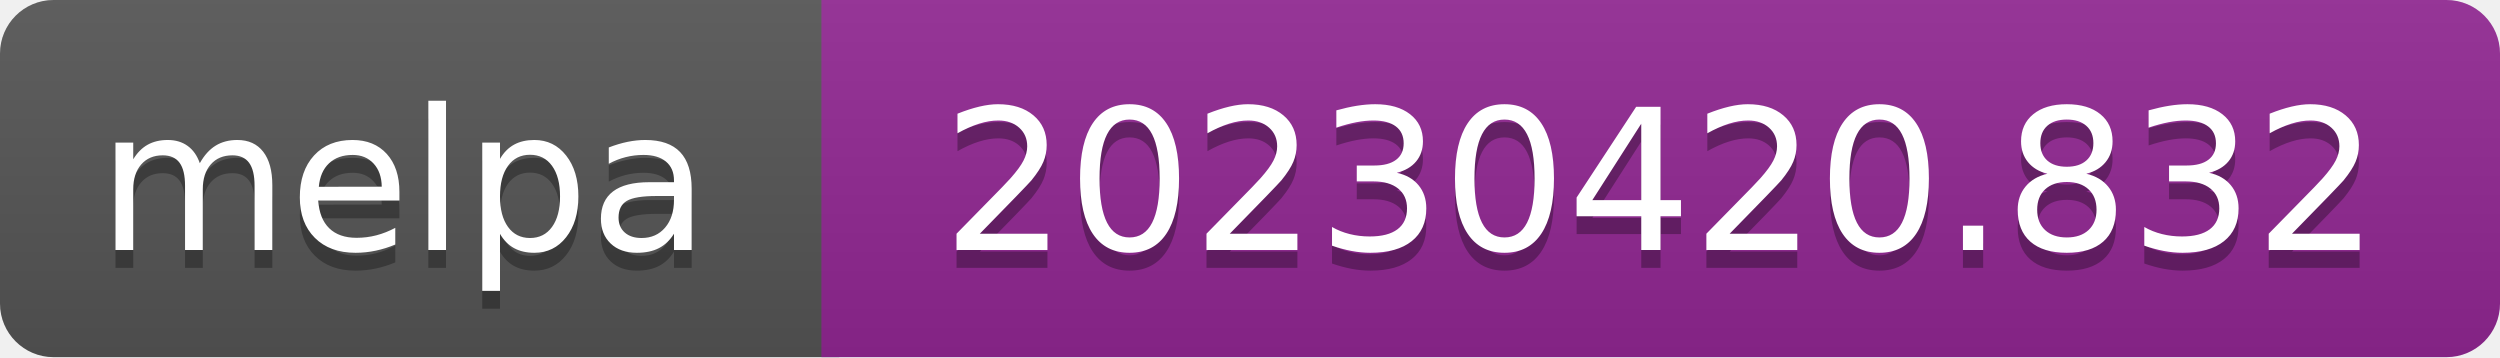
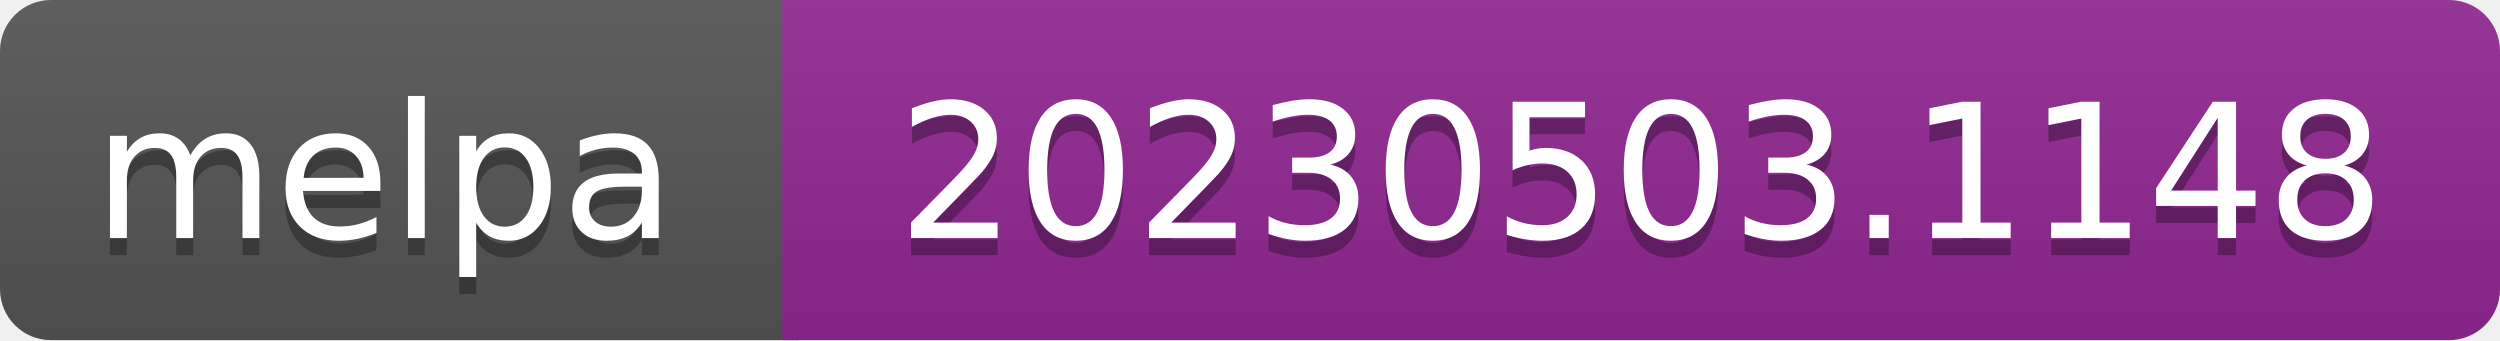
- <svg xmlns="http://www.w3.org/2000/svg" width="140" height="20" role="img" aria-label="melpa: 20230420.832">
+ <svg xmlns="http://www.w3.org/2000/svg" width="147" height="20" role="img" aria-label="melpa: 20230503.1148">
  <linearGradient id="s" x2="0" y2="100%">
    <stop offset="0" stop-color="#bbb" stop-opacity=".1" />
    <stop offset="1" stop-opacity=".1" />
  </linearGradient>
  <clipPath id="r">
-     <rect width="140" height="20" rx="3" fill="#fff" />
+     <rect width="147" height="20" rx="3" fill="#fff" />
  </clipPath>
  <g clip-path="url(#r)">
    <rect width="47" height="20" fill="#555" />
-     <rect x="46" width="140" height="20" fill="#922793" />
-     <rect width="140" height="20" fill="url(#s)" />
+     <rect x="46" width="147" height="20" fill="#922793" />
+     <rect width="147" height="20" fill="url(#s)" />
  </g>
  <g fill="#fff" text-anchor="middle" font-family="Verdana,Geneva,DejaVu Sans,sans-serif" font-size="110" text-rendering="geometricPrecision">
    <text aria-hidden="true" x="226" y="150" fill="#010101" fill-opacity=".3" transform="scale(.1)" textLength="343">melpa</text>
    <text x="226" y="140" transform="scale(.1)" fill="#fff" textLength="343">melpa</text>
-     <text aria-hidden="true" x="930" y="150" fill="#010101" fill-opacity=".3" transform="scale(.1)" textLength="805">20230420.832</text>
-     <text x="930" y="140" transform="scale(.1)" fill="#fff" textLength="805">20230420.832</text>
+     <text aria-hidden="true" x="965" y="150" fill="#010101" fill-opacity=".3" transform="scale(.1)" textLength="875">20230503.1148</text>
+     <text x="965" y="140" transform="scale(.1)" fill="#fff" textLength="875">20230503.1148</text>
  </g>
</svg>
